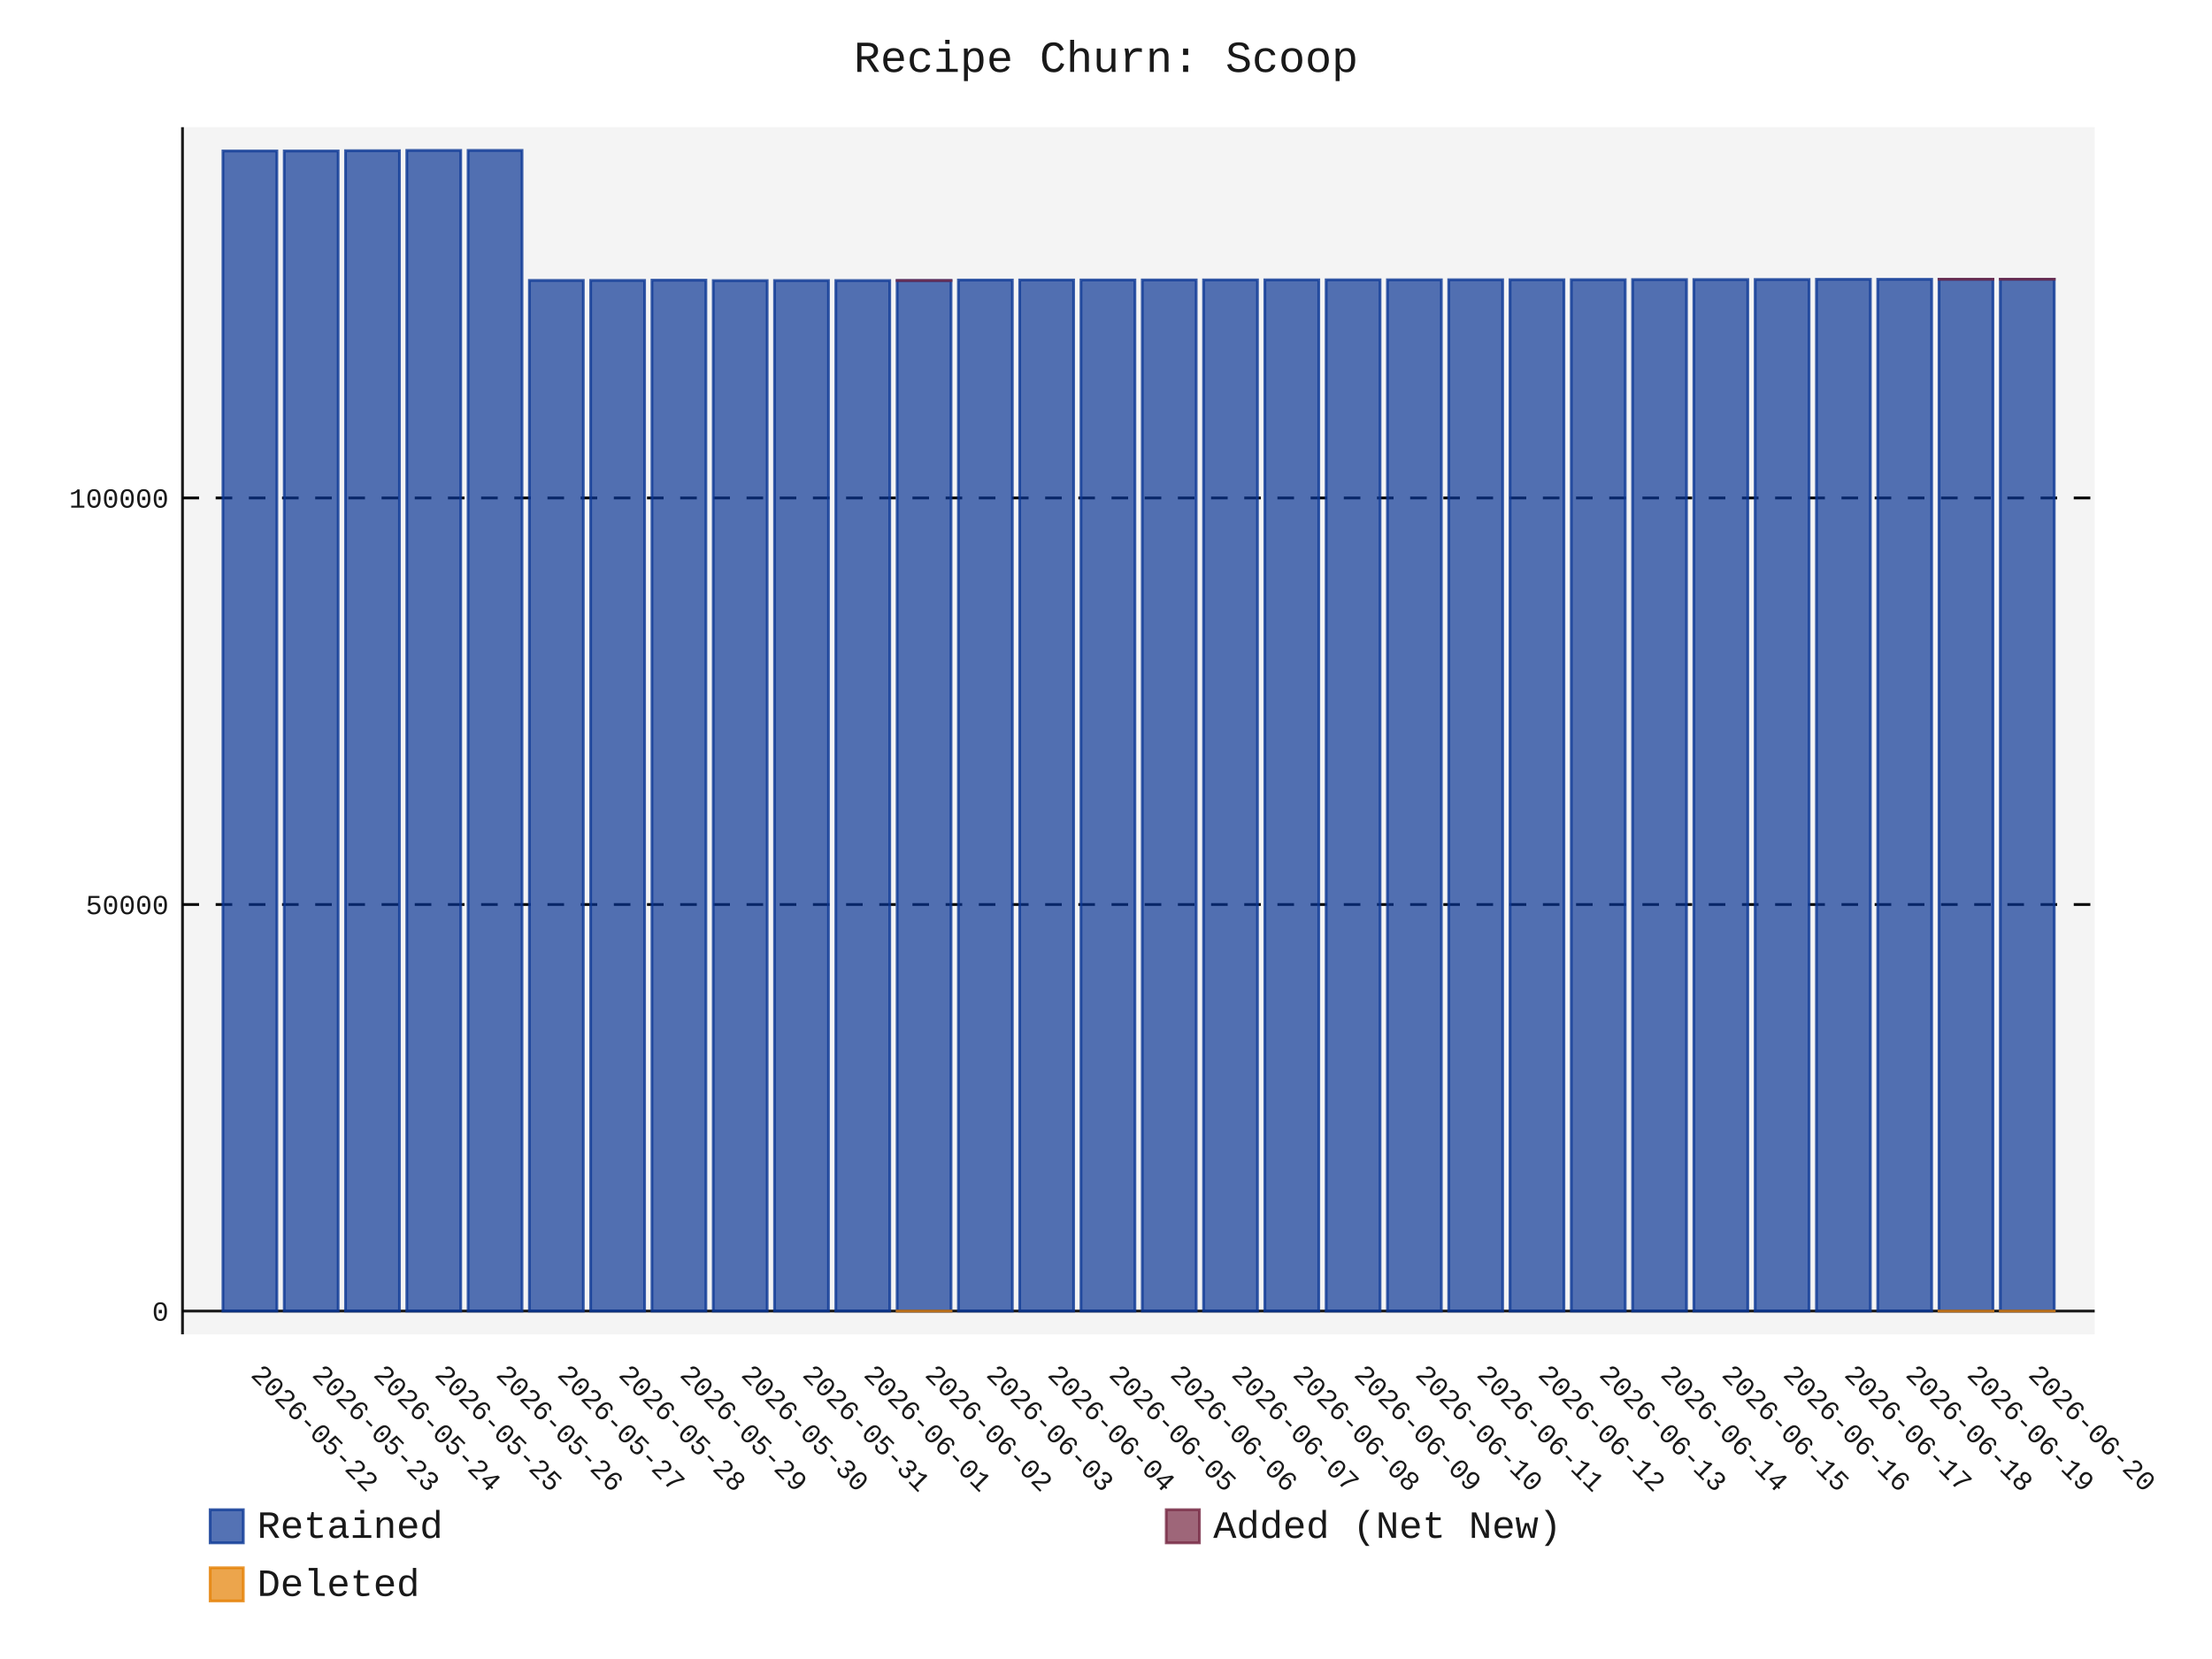
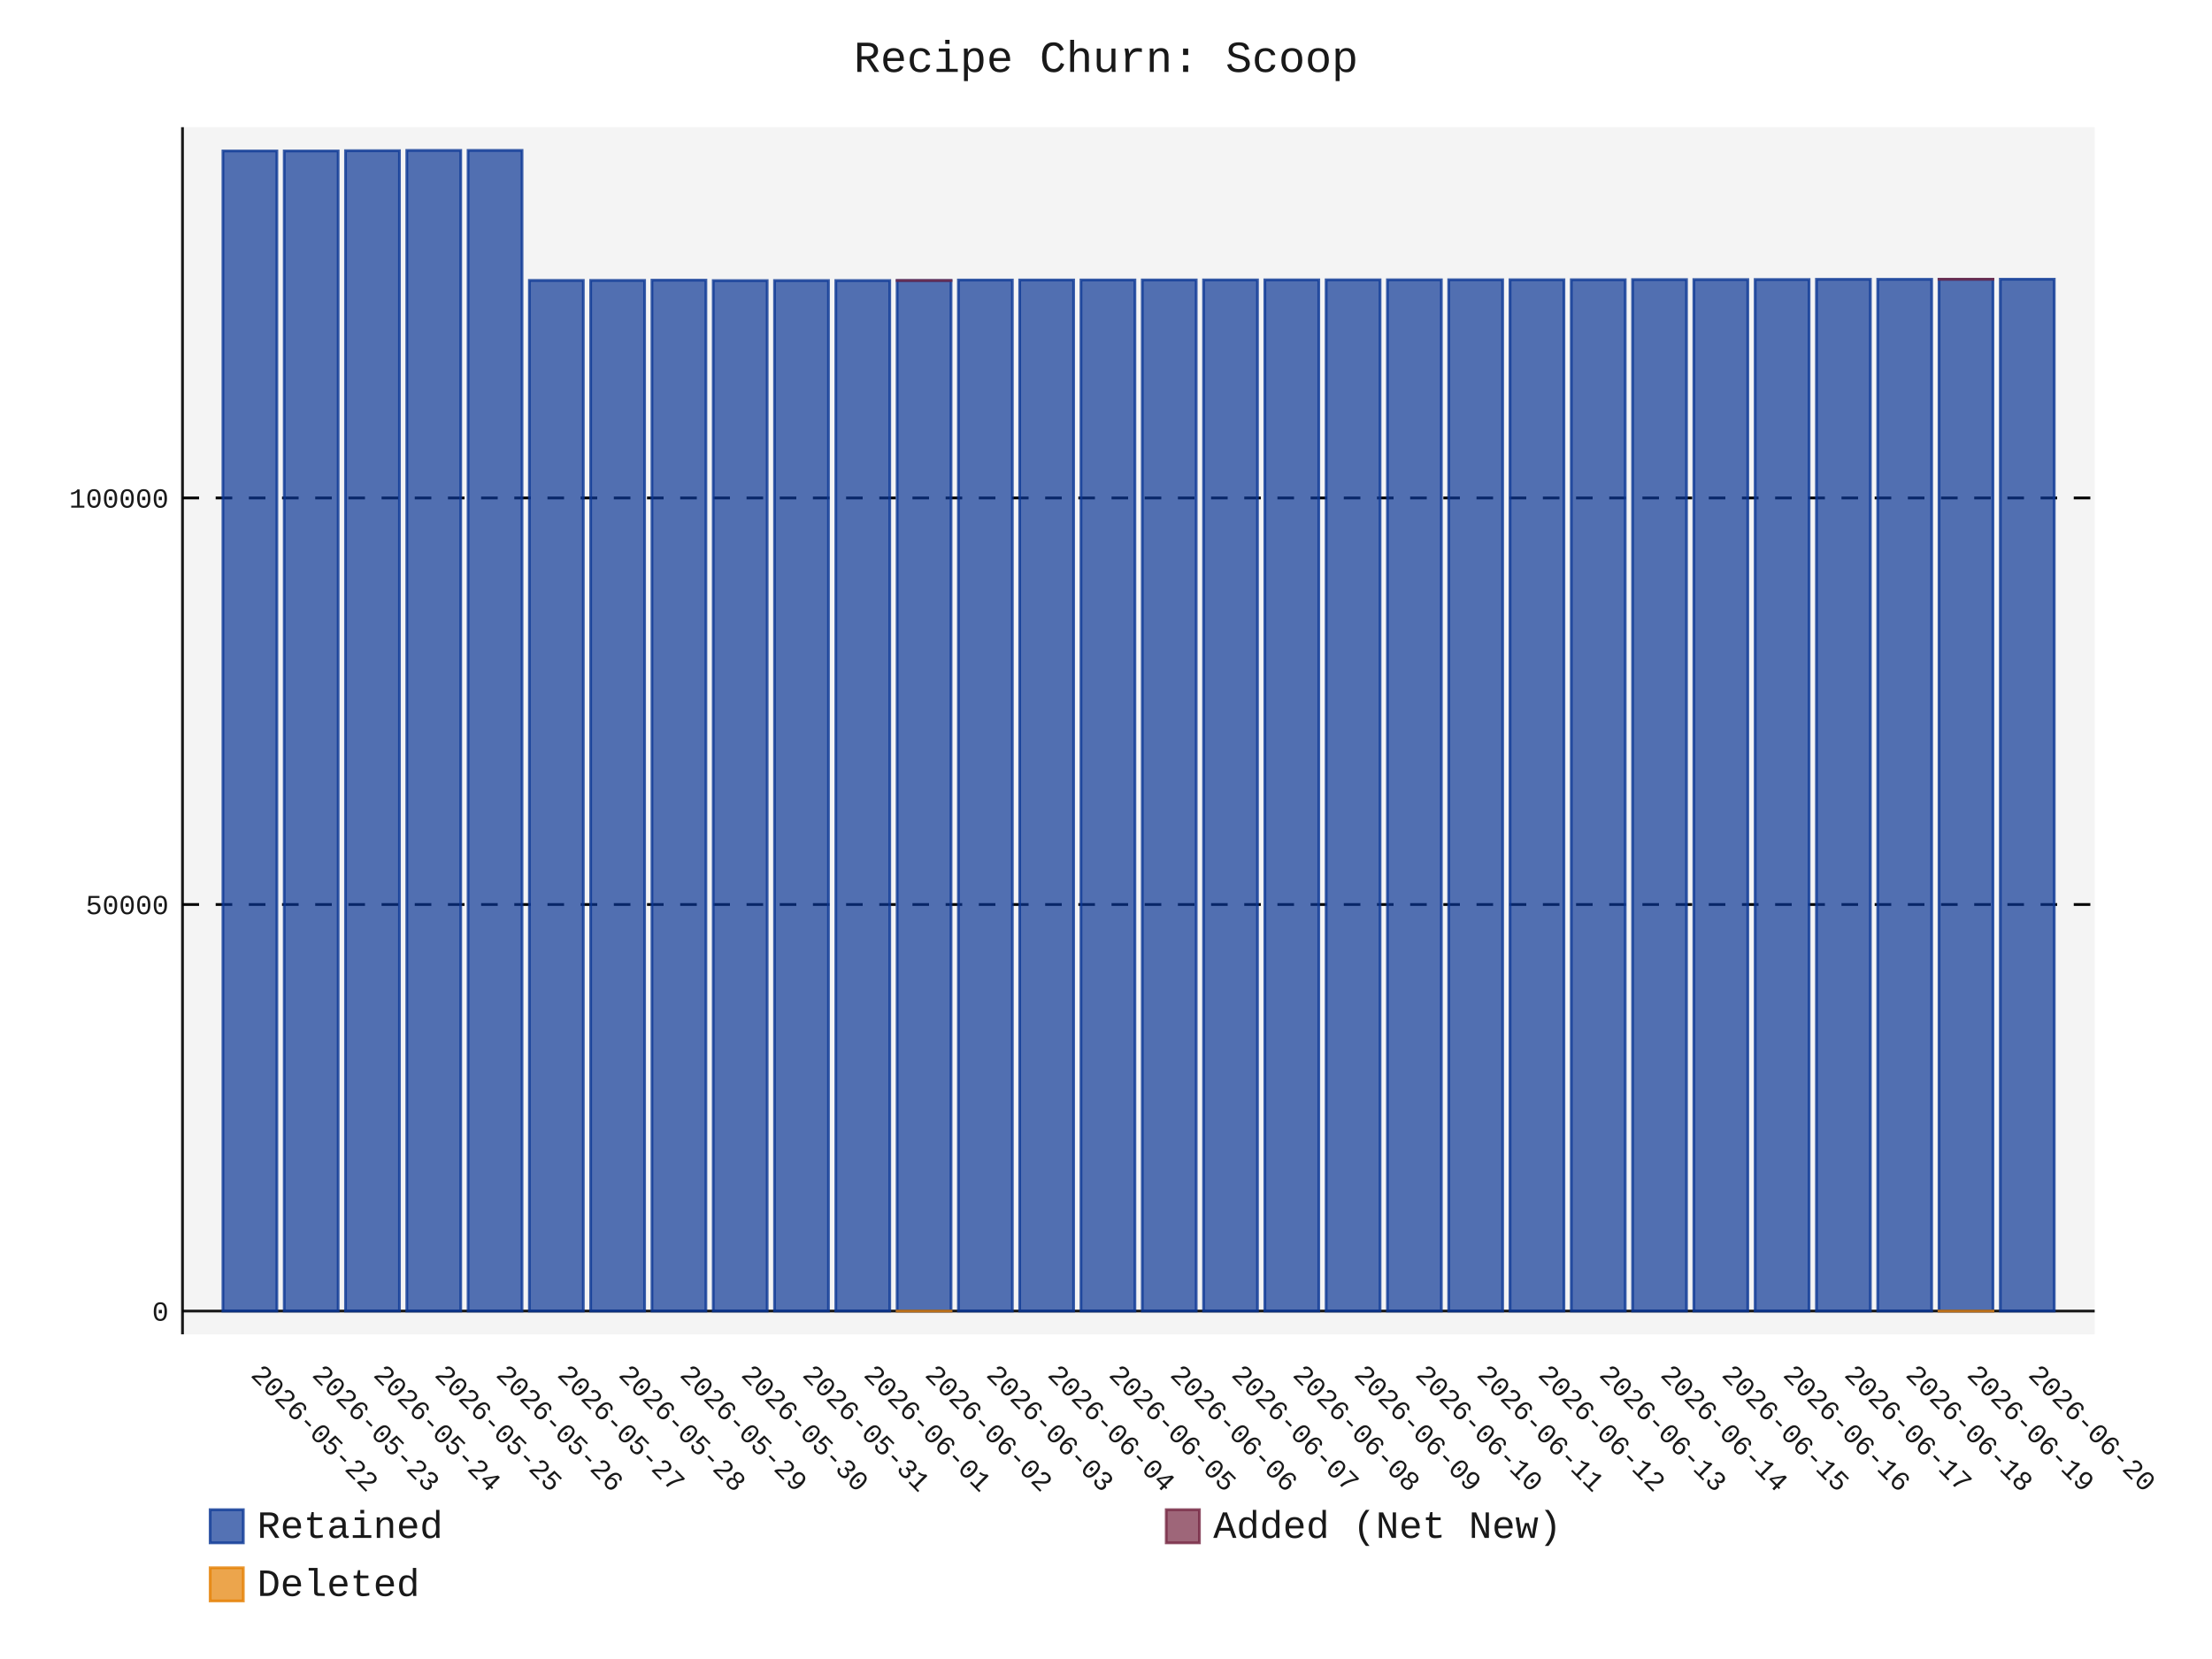
- <svg xmlns="http://www.w3.org/2000/svg" id="chart-356ab3bf-41b2-4660-b68c-637fdee6860c" class="pygal-chart" viewBox="0 0 800 600">
+ <svg xmlns="http://www.w3.org/2000/svg" id="chart-72a1468a-2571-480e-9ded-a4950019a3ef" class="pygal-chart" viewBox="0 0 800 600">
  <defs>
-     <style type="text/css">#chart-356ab3bf-41b2-4660-b68c-637fdee6860c{-webkit-user-select:none;-webkit-font-smoothing:antialiased;font-family:Consolas,"Liberation Mono",Menlo,Courier,monospace}#chart-356ab3bf-41b2-4660-b68c-637fdee6860c .title{font-family:Consolas,"Liberation Mono",Menlo,Courier,monospace;font-size:16px}#chart-356ab3bf-41b2-4660-b68c-637fdee6860c .legends .legend text{font-family:Consolas,"Liberation Mono",Menlo,Courier,monospace;font-size:14px}#chart-356ab3bf-41b2-4660-b68c-637fdee6860c .axis text{font-family:Consolas,"Liberation Mono",Menlo,Courier,monospace;font-size:10px}#chart-356ab3bf-41b2-4660-b68c-637fdee6860c .axis text.major{font-family:Consolas,"Liberation Mono",Menlo,Courier,monospace;font-size:10px}#chart-356ab3bf-41b2-4660-b68c-637fdee6860c .text-overlay text.value{font-family:Consolas,"Liberation Mono",Menlo,Courier,monospace;font-size:16px}#chart-356ab3bf-41b2-4660-b68c-637fdee6860c .text-overlay text.label{font-family:Consolas,"Liberation Mono",Menlo,Courier,monospace;font-size:10px}#chart-356ab3bf-41b2-4660-b68c-637fdee6860c .tooltip{font-family:Consolas,"Liberation Mono",Menlo,Courier,monospace;font-size:14px}#chart-356ab3bf-41b2-4660-b68c-637fdee6860c text.no_data{font-family:Consolas,"Liberation Mono",Menlo,Courier,monospace;font-size:64px}
- #chart-356ab3bf-41b2-4660-b68c-637fdee6860c{background-color:transparent}#chart-356ab3bf-41b2-4660-b68c-637fdee6860c path,#chart-356ab3bf-41b2-4660-b68c-637fdee6860c line,#chart-356ab3bf-41b2-4660-b68c-637fdee6860c rect,#chart-356ab3bf-41b2-4660-b68c-637fdee6860c circle{-webkit-transition:150ms;-moz-transition:150ms;transition:150ms}#chart-356ab3bf-41b2-4660-b68c-637fdee6860c .graph &gt; .background{fill:transparent}#chart-356ab3bf-41b2-4660-b68c-637fdee6860c .plot &gt; .background{fill:rgba(240,240,240,0.7)}#chart-356ab3bf-41b2-4660-b68c-637fdee6860c .graph{fill:rgba(0,0,0,0.9)}#chart-356ab3bf-41b2-4660-b68c-637fdee6860c text.no_data{fill:rgba(0,0,0,0.9)}#chart-356ab3bf-41b2-4660-b68c-637fdee6860c .title{fill:rgba(0,0,0,0.9)}#chart-356ab3bf-41b2-4660-b68c-637fdee6860c .legends .legend text{fill:rgba(0,0,0,0.9)}#chart-356ab3bf-41b2-4660-b68c-637fdee6860c .legends .legend:hover text{fill:rgba(0,0,0,0.9)}#chart-356ab3bf-41b2-4660-b68c-637fdee6860c .axis .line{stroke:rgba(0,0,0,0.9)}#chart-356ab3bf-41b2-4660-b68c-637fdee6860c .axis .guide.line{stroke:rgba(0,0,0,0.5)}#chart-356ab3bf-41b2-4660-b68c-637fdee6860c .axis .major.line{stroke:rgba(0,0,0,0.9)}#chart-356ab3bf-41b2-4660-b68c-637fdee6860c .axis text.major{fill:rgba(0,0,0,0.9)}#chart-356ab3bf-41b2-4660-b68c-637fdee6860c .axis.y .guides:hover .guide.line,#chart-356ab3bf-41b2-4660-b68c-637fdee6860c .line-graph .axis.x .guides:hover .guide.line,#chart-356ab3bf-41b2-4660-b68c-637fdee6860c .stackedline-graph .axis.x .guides:hover .guide.line,#chart-356ab3bf-41b2-4660-b68c-637fdee6860c .xy-graph .axis.x .guides:hover .guide.line{stroke:rgba(0,0,0,0.9)}#chart-356ab3bf-41b2-4660-b68c-637fdee6860c .axis .guides:hover text{fill:rgba(0,0,0,0.9)}#chart-356ab3bf-41b2-4660-b68c-637fdee6860c .reactive{fill-opacity:.7;stroke-opacity:.8;stroke-width:1}#chart-356ab3bf-41b2-4660-b68c-637fdee6860c .ci{stroke:rgba(0,0,0,0.9)}#chart-356ab3bf-41b2-4660-b68c-637fdee6860c .reactive.active,#chart-356ab3bf-41b2-4660-b68c-637fdee6860c .active .reactive{fill-opacity:.8;stroke-opacity:.9;stroke-width:4}#chart-356ab3bf-41b2-4660-b68c-637fdee6860c .ci .reactive.active{stroke-width:1.5}#chart-356ab3bf-41b2-4660-b68c-637fdee6860c .series text{fill:rgba(0,0,0,0.9)}#chart-356ab3bf-41b2-4660-b68c-637fdee6860c .tooltip rect{fill:rgba(240,240,240,0.7);stroke:rgba(0,0,0,0.9);-webkit-transition:opacity 150ms;-moz-transition:opacity 150ms;transition:opacity 150ms}#chart-356ab3bf-41b2-4660-b68c-637fdee6860c .tooltip .label{fill:rgba(0,0,0,0.9)}#chart-356ab3bf-41b2-4660-b68c-637fdee6860c .tooltip .label{fill:rgba(0,0,0,0.9)}#chart-356ab3bf-41b2-4660-b68c-637fdee6860c .tooltip .legend{font-size:.8em;fill:rgba(0,0,0,0.5)}#chart-356ab3bf-41b2-4660-b68c-637fdee6860c .tooltip .x_label{font-size:.6em;fill:rgba(0,0,0,0.9)}#chart-356ab3bf-41b2-4660-b68c-637fdee6860c .tooltip .xlink{font-size:.5em;text-decoration:underline}#chart-356ab3bf-41b2-4660-b68c-637fdee6860c .tooltip .value{font-size:1.5em}#chart-356ab3bf-41b2-4660-b68c-637fdee6860c .bound{font-size:.5em}#chart-356ab3bf-41b2-4660-b68c-637fdee6860c .max-value{font-size:.75em;fill:rgba(0,0,0,0.5)}#chart-356ab3bf-41b2-4660-b68c-637fdee6860c .map-element{fill:rgba(240,240,240,0.7);stroke:rgba(0,0,0,0.5) !important}#chart-356ab3bf-41b2-4660-b68c-637fdee6860c .map-element .reactive{fill-opacity:inherit;stroke-opacity:inherit}#chart-356ab3bf-41b2-4660-b68c-637fdee6860c .color-0,#chart-356ab3bf-41b2-4660-b68c-637fdee6860c .color-0 a:visited{stroke:rgb(12,55,149);fill:rgb(12,55,149)}#chart-356ab3bf-41b2-4660-b68c-637fdee6860c .color-1,#chart-356ab3bf-41b2-4660-b68c-637fdee6860c .color-1 a:visited{stroke:rgb(117,38,65);fill:rgb(117,38,65)}#chart-356ab3bf-41b2-4660-b68c-637fdee6860c .color-2,#chart-356ab3bf-41b2-4660-b68c-637fdee6860c .color-2 a:visited{stroke:rgb(228,127,0);fill:rgb(228,127,0)}#chart-356ab3bf-41b2-4660-b68c-637fdee6860c .text-overlay .color-0 text{fill:black}#chart-356ab3bf-41b2-4660-b68c-637fdee6860c .text-overlay .color-1 text{fill:black}#chart-356ab3bf-41b2-4660-b68c-637fdee6860c .text-overlay .color-2 text{fill:black}
- #chart-356ab3bf-41b2-4660-b68c-637fdee6860c text.no_data{text-anchor:middle}#chart-356ab3bf-41b2-4660-b68c-637fdee6860c .guide.line{fill:none}#chart-356ab3bf-41b2-4660-b68c-637fdee6860c .centered{text-anchor:middle}#chart-356ab3bf-41b2-4660-b68c-637fdee6860c .title{text-anchor:middle}#chart-356ab3bf-41b2-4660-b68c-637fdee6860c .legends .legend text{fill-opacity:1}#chart-356ab3bf-41b2-4660-b68c-637fdee6860c .axis.x text{text-anchor:middle}#chart-356ab3bf-41b2-4660-b68c-637fdee6860c .axis.x:not(.web) text[transform]{text-anchor:start}#chart-356ab3bf-41b2-4660-b68c-637fdee6860c .axis.x:not(.web) text[transform].backwards{text-anchor:end}#chart-356ab3bf-41b2-4660-b68c-637fdee6860c .axis.y text{text-anchor:end}#chart-356ab3bf-41b2-4660-b68c-637fdee6860c .axis.y text[transform].backwards{text-anchor:start}#chart-356ab3bf-41b2-4660-b68c-637fdee6860c .axis.y2 text{text-anchor:start}#chart-356ab3bf-41b2-4660-b68c-637fdee6860c .axis.y2 text[transform].backwards{text-anchor:end}#chart-356ab3bf-41b2-4660-b68c-637fdee6860c .axis .guide.line{stroke-dasharray:4,4;stroke:black}#chart-356ab3bf-41b2-4660-b68c-637fdee6860c .axis .major.guide.line{stroke-dasharray:6,6;stroke:black}#chart-356ab3bf-41b2-4660-b68c-637fdee6860c .horizontal .axis.y .guide.line,#chart-356ab3bf-41b2-4660-b68c-637fdee6860c .horizontal .axis.y2 .guide.line,#chart-356ab3bf-41b2-4660-b68c-637fdee6860c .vertical .axis.x .guide.line{opacity:0}#chart-356ab3bf-41b2-4660-b68c-637fdee6860c .horizontal .axis.always_show .guide.line,#chart-356ab3bf-41b2-4660-b68c-637fdee6860c .vertical .axis.always_show .guide.line{opacity:1 !important}#chart-356ab3bf-41b2-4660-b68c-637fdee6860c .axis.y .guides:hover .guide.line,#chart-356ab3bf-41b2-4660-b68c-637fdee6860c .axis.y2 .guides:hover .guide.line,#chart-356ab3bf-41b2-4660-b68c-637fdee6860c .axis.x .guides:hover .guide.line{opacity:1}#chart-356ab3bf-41b2-4660-b68c-637fdee6860c .axis .guides:hover text{opacity:1}#chart-356ab3bf-41b2-4660-b68c-637fdee6860c .nofill{fill:none}#chart-356ab3bf-41b2-4660-b68c-637fdee6860c .subtle-fill{fill-opacity:.2}#chart-356ab3bf-41b2-4660-b68c-637fdee6860c .dot{stroke-width:1px;fill-opacity:1;stroke-opacity:1}#chart-356ab3bf-41b2-4660-b68c-637fdee6860c .dot.active{stroke-width:5px}#chart-356ab3bf-41b2-4660-b68c-637fdee6860c .dot.negative{fill:transparent}#chart-356ab3bf-41b2-4660-b68c-637fdee6860c text,#chart-356ab3bf-41b2-4660-b68c-637fdee6860c tspan{stroke:none !important}#chart-356ab3bf-41b2-4660-b68c-637fdee6860c .series text.active{opacity:1}#chart-356ab3bf-41b2-4660-b68c-637fdee6860c .tooltip rect{fill-opacity:.95;stroke-width:.5}#chart-356ab3bf-41b2-4660-b68c-637fdee6860c .tooltip text{fill-opacity:1}#chart-356ab3bf-41b2-4660-b68c-637fdee6860c .showable{visibility:hidden}#chart-356ab3bf-41b2-4660-b68c-637fdee6860c .showable.shown{visibility:visible}#chart-356ab3bf-41b2-4660-b68c-637fdee6860c .gauge-background{fill:rgba(229,229,229,1);stroke:none}#chart-356ab3bf-41b2-4660-b68c-637fdee6860c .bg-lines{stroke:transparent;stroke-width:2px}</style>
+     <style type="text/css">#chart-72a1468a-2571-480e-9ded-a4950019a3ef{-webkit-user-select:none;-webkit-font-smoothing:antialiased;font-family:Consolas,"Liberation Mono",Menlo,Courier,monospace}#chart-72a1468a-2571-480e-9ded-a4950019a3ef .title{font-family:Consolas,"Liberation Mono",Menlo,Courier,monospace;font-size:16px}#chart-72a1468a-2571-480e-9ded-a4950019a3ef .legends .legend text{font-family:Consolas,"Liberation Mono",Menlo,Courier,monospace;font-size:14px}#chart-72a1468a-2571-480e-9ded-a4950019a3ef .axis text{font-family:Consolas,"Liberation Mono",Menlo,Courier,monospace;font-size:10px}#chart-72a1468a-2571-480e-9ded-a4950019a3ef .axis text.major{font-family:Consolas,"Liberation Mono",Menlo,Courier,monospace;font-size:10px}#chart-72a1468a-2571-480e-9ded-a4950019a3ef .text-overlay text.value{font-family:Consolas,"Liberation Mono",Menlo,Courier,monospace;font-size:16px}#chart-72a1468a-2571-480e-9ded-a4950019a3ef .text-overlay text.label{font-family:Consolas,"Liberation Mono",Menlo,Courier,monospace;font-size:10px}#chart-72a1468a-2571-480e-9ded-a4950019a3ef .tooltip{font-family:Consolas,"Liberation Mono",Menlo,Courier,monospace;font-size:14px}#chart-72a1468a-2571-480e-9ded-a4950019a3ef text.no_data{font-family:Consolas,"Liberation Mono",Menlo,Courier,monospace;font-size:64px}
+ #chart-72a1468a-2571-480e-9ded-a4950019a3ef{background-color:transparent}#chart-72a1468a-2571-480e-9ded-a4950019a3ef path,#chart-72a1468a-2571-480e-9ded-a4950019a3ef line,#chart-72a1468a-2571-480e-9ded-a4950019a3ef rect,#chart-72a1468a-2571-480e-9ded-a4950019a3ef circle{-webkit-transition:150ms;-moz-transition:150ms;transition:150ms}#chart-72a1468a-2571-480e-9ded-a4950019a3ef .graph &gt; .background{fill:transparent}#chart-72a1468a-2571-480e-9ded-a4950019a3ef .plot &gt; .background{fill:rgba(240,240,240,0.7)}#chart-72a1468a-2571-480e-9ded-a4950019a3ef .graph{fill:rgba(0,0,0,0.9)}#chart-72a1468a-2571-480e-9ded-a4950019a3ef text.no_data{fill:rgba(0,0,0,0.9)}#chart-72a1468a-2571-480e-9ded-a4950019a3ef .title{fill:rgba(0,0,0,0.9)}#chart-72a1468a-2571-480e-9ded-a4950019a3ef .legends .legend text{fill:rgba(0,0,0,0.9)}#chart-72a1468a-2571-480e-9ded-a4950019a3ef .legends .legend:hover text{fill:rgba(0,0,0,0.9)}#chart-72a1468a-2571-480e-9ded-a4950019a3ef .axis .line{stroke:rgba(0,0,0,0.9)}#chart-72a1468a-2571-480e-9ded-a4950019a3ef .axis .guide.line{stroke:rgba(0,0,0,0.5)}#chart-72a1468a-2571-480e-9ded-a4950019a3ef .axis .major.line{stroke:rgba(0,0,0,0.9)}#chart-72a1468a-2571-480e-9ded-a4950019a3ef .axis text.major{fill:rgba(0,0,0,0.9)}#chart-72a1468a-2571-480e-9ded-a4950019a3ef .axis.y .guides:hover .guide.line,#chart-72a1468a-2571-480e-9ded-a4950019a3ef .line-graph .axis.x .guides:hover .guide.line,#chart-72a1468a-2571-480e-9ded-a4950019a3ef .stackedline-graph .axis.x .guides:hover .guide.line,#chart-72a1468a-2571-480e-9ded-a4950019a3ef .xy-graph .axis.x .guides:hover .guide.line{stroke:rgba(0,0,0,0.9)}#chart-72a1468a-2571-480e-9ded-a4950019a3ef .axis .guides:hover text{fill:rgba(0,0,0,0.9)}#chart-72a1468a-2571-480e-9ded-a4950019a3ef .reactive{fill-opacity:.7;stroke-opacity:.8;stroke-width:1}#chart-72a1468a-2571-480e-9ded-a4950019a3ef .ci{stroke:rgba(0,0,0,0.9)}#chart-72a1468a-2571-480e-9ded-a4950019a3ef .reactive.active,#chart-72a1468a-2571-480e-9ded-a4950019a3ef .active .reactive{fill-opacity:.8;stroke-opacity:.9;stroke-width:4}#chart-72a1468a-2571-480e-9ded-a4950019a3ef .ci .reactive.active{stroke-width:1.5}#chart-72a1468a-2571-480e-9ded-a4950019a3ef .series text{fill:rgba(0,0,0,0.9)}#chart-72a1468a-2571-480e-9ded-a4950019a3ef .tooltip rect{fill:rgba(240,240,240,0.7);stroke:rgba(0,0,0,0.9);-webkit-transition:opacity 150ms;-moz-transition:opacity 150ms;transition:opacity 150ms}#chart-72a1468a-2571-480e-9ded-a4950019a3ef .tooltip .label{fill:rgba(0,0,0,0.9)}#chart-72a1468a-2571-480e-9ded-a4950019a3ef .tooltip .label{fill:rgba(0,0,0,0.9)}#chart-72a1468a-2571-480e-9ded-a4950019a3ef .tooltip .legend{font-size:.8em;fill:rgba(0,0,0,0.5)}#chart-72a1468a-2571-480e-9ded-a4950019a3ef .tooltip .x_label{font-size:.6em;fill:rgba(0,0,0,0.9)}#chart-72a1468a-2571-480e-9ded-a4950019a3ef .tooltip .xlink{font-size:.5em;text-decoration:underline}#chart-72a1468a-2571-480e-9ded-a4950019a3ef .tooltip .value{font-size:1.5em}#chart-72a1468a-2571-480e-9ded-a4950019a3ef .bound{font-size:.5em}#chart-72a1468a-2571-480e-9ded-a4950019a3ef .max-value{font-size:.75em;fill:rgba(0,0,0,0.5)}#chart-72a1468a-2571-480e-9ded-a4950019a3ef .map-element{fill:rgba(240,240,240,0.7);stroke:rgba(0,0,0,0.5) !important}#chart-72a1468a-2571-480e-9ded-a4950019a3ef .map-element .reactive{fill-opacity:inherit;stroke-opacity:inherit}#chart-72a1468a-2571-480e-9ded-a4950019a3ef .color-0,#chart-72a1468a-2571-480e-9ded-a4950019a3ef .color-0 a:visited{stroke:rgb(12,55,149);fill:rgb(12,55,149)}#chart-72a1468a-2571-480e-9ded-a4950019a3ef .color-1,#chart-72a1468a-2571-480e-9ded-a4950019a3ef .color-1 a:visited{stroke:rgb(117,38,65);fill:rgb(117,38,65)}#chart-72a1468a-2571-480e-9ded-a4950019a3ef .color-2,#chart-72a1468a-2571-480e-9ded-a4950019a3ef .color-2 a:visited{stroke:rgb(228,127,0);fill:rgb(228,127,0)}#chart-72a1468a-2571-480e-9ded-a4950019a3ef .text-overlay .color-0 text{fill:black}#chart-72a1468a-2571-480e-9ded-a4950019a3ef .text-overlay .color-1 text{fill:black}#chart-72a1468a-2571-480e-9ded-a4950019a3ef .text-overlay .color-2 text{fill:black}
+ #chart-72a1468a-2571-480e-9ded-a4950019a3ef text.no_data{text-anchor:middle}#chart-72a1468a-2571-480e-9ded-a4950019a3ef .guide.line{fill:none}#chart-72a1468a-2571-480e-9ded-a4950019a3ef .centered{text-anchor:middle}#chart-72a1468a-2571-480e-9ded-a4950019a3ef .title{text-anchor:middle}#chart-72a1468a-2571-480e-9ded-a4950019a3ef .legends .legend text{fill-opacity:1}#chart-72a1468a-2571-480e-9ded-a4950019a3ef .axis.x text{text-anchor:middle}#chart-72a1468a-2571-480e-9ded-a4950019a3ef .axis.x:not(.web) text[transform]{text-anchor:start}#chart-72a1468a-2571-480e-9ded-a4950019a3ef .axis.x:not(.web) text[transform].backwards{text-anchor:end}#chart-72a1468a-2571-480e-9ded-a4950019a3ef .axis.y text{text-anchor:end}#chart-72a1468a-2571-480e-9ded-a4950019a3ef .axis.y text[transform].backwards{text-anchor:start}#chart-72a1468a-2571-480e-9ded-a4950019a3ef .axis.y2 text{text-anchor:start}#chart-72a1468a-2571-480e-9ded-a4950019a3ef .axis.y2 text[transform].backwards{text-anchor:end}#chart-72a1468a-2571-480e-9ded-a4950019a3ef .axis .guide.line{stroke-dasharray:4,4;stroke:black}#chart-72a1468a-2571-480e-9ded-a4950019a3ef .axis .major.guide.line{stroke-dasharray:6,6;stroke:black}#chart-72a1468a-2571-480e-9ded-a4950019a3ef .horizontal .axis.y .guide.line,#chart-72a1468a-2571-480e-9ded-a4950019a3ef .horizontal .axis.y2 .guide.line,#chart-72a1468a-2571-480e-9ded-a4950019a3ef .vertical .axis.x .guide.line{opacity:0}#chart-72a1468a-2571-480e-9ded-a4950019a3ef .horizontal .axis.always_show .guide.line,#chart-72a1468a-2571-480e-9ded-a4950019a3ef .vertical .axis.always_show .guide.line{opacity:1 !important}#chart-72a1468a-2571-480e-9ded-a4950019a3ef .axis.y .guides:hover .guide.line,#chart-72a1468a-2571-480e-9ded-a4950019a3ef .axis.y2 .guides:hover .guide.line,#chart-72a1468a-2571-480e-9ded-a4950019a3ef .axis.x .guides:hover .guide.line{opacity:1}#chart-72a1468a-2571-480e-9ded-a4950019a3ef .axis .guides:hover text{opacity:1}#chart-72a1468a-2571-480e-9ded-a4950019a3ef .nofill{fill:none}#chart-72a1468a-2571-480e-9ded-a4950019a3ef .subtle-fill{fill-opacity:.2}#chart-72a1468a-2571-480e-9ded-a4950019a3ef .dot{stroke-width:1px;fill-opacity:1;stroke-opacity:1}#chart-72a1468a-2571-480e-9ded-a4950019a3ef .dot.active{stroke-width:5px}#chart-72a1468a-2571-480e-9ded-a4950019a3ef .dot.negative{fill:transparent}#chart-72a1468a-2571-480e-9ded-a4950019a3ef text,#chart-72a1468a-2571-480e-9ded-a4950019a3ef tspan{stroke:none !important}#chart-72a1468a-2571-480e-9ded-a4950019a3ef .series text.active{opacity:1}#chart-72a1468a-2571-480e-9ded-a4950019a3ef .tooltip rect{fill-opacity:.95;stroke-width:.5}#chart-72a1468a-2571-480e-9ded-a4950019a3ef .tooltip text{fill-opacity:1}#chart-72a1468a-2571-480e-9ded-a4950019a3ef .showable{visibility:hidden}#chart-72a1468a-2571-480e-9ded-a4950019a3ef .showable.shown{visibility:visible}#chart-72a1468a-2571-480e-9ded-a4950019a3ef .gauge-background{fill:rgba(229,229,229,1);stroke:none}#chart-72a1468a-2571-480e-9ded-a4950019a3ef .bg-lines{stroke:transparent;stroke-width:2px}</style>
  </defs>
  <g class="graph stackedbar-graph vertical">
    <rect x="0" y="0" width="800" height="600" class="background" />
    <g transform="translate(66, 46)" class="plot">
      <rect x="0" y="0" width="691.574" height="436.574" class="background" />
      <g class="axis y always_show">
        <g class="guides">
          <path d="M0 428.163 h691.574" class="axis major line" />
          <text x="-5" y="431.663" class="major">0</text>
        </g>
        <g class="guides">
          <path d="M0 281.127 h691.574" class="major guide line" />
          <text x="-5" y="284.627" class="major">50000</text>
        </g>
        <g class="guides">
          <path d="M0 134.091 h691.574" class="major guide line" />
          <text x="-5" y="137.591" class="major">100000</text>
        </g>
      </g>
      <g class="axis x">
        <path d="M0 0 v436.574" class="line" />
        <g class="guides">
          <path d="M24.382 0 v436.574" class="guide line" />
          <text x="24.382" y="451.574" class="" transform="rotate(45 24.3824 451.5736)">2026-05-22</text>
        </g>
        <g class="guides">
          <path d="M46.548 0 v436.574" class="guide line" />
          <text x="46.548" y="451.574" class="" transform="rotate(45 46.54822 451.5736)">2026-05-23</text>
        </g>
        <g class="guides">
          <path d="M68.714 0 v436.574" class="guide line" />
          <text x="68.714" y="451.574" class="" transform="rotate(45 68.71404 451.5736)">2026-05-24</text>
        </g>
        <g class="guides">
          <path d="M90.88 0 v436.574" class="guide line" />
          <text x="90.88" y="451.574" class="" transform="rotate(45 90.87986 451.5736)">2026-05-25</text>
        </g>
        <g class="guides">
          <path d="M113.046 0 v436.574" class="guide line" />
          <text x="113.046" y="451.574" class="" transform="rotate(45 113.0457 451.5736)">2026-05-26</text>
        </g>
        <g class="guides">
          <path d="M135.212 0 v436.574" class="guide line" />
          <text x="135.212" y="451.574" class="" transform="rotate(45 135.2115 451.5736)">2026-05-27</text>
        </g>
        <g class="guides">
          <path d="M157.377 0 v436.574" class="guide line" />
          <text x="157.377" y="451.574" class="" transform="rotate(45 157.3773 451.5736)">2026-05-28</text>
        </g>
        <g class="guides">
          <path d="M179.543 0 v436.574" class="guide line" />
          <text x="179.543" y="451.574" class="" transform="rotate(45 179.5431 451.5736)">2026-05-29</text>
        </g>
        <g class="guides">
          <path d="M201.709 0 v436.574" class="guide line" />
          <text x="201.709" y="451.574" class="" transform="rotate(45 201.709 451.5736)">2026-05-30</text>
        </g>
        <g class="guides">
          <path d="M223.875 0 v436.574" class="guide line" />
          <text x="223.875" y="451.574" class="" transform="rotate(45 223.8748 451.5736)">2026-05-31</text>
        </g>
        <g class="guides">
          <path d="M246.041 0 v436.574" class="guide line" />
          <text x="246.041" y="451.574" class="" transform="rotate(45 246.0406 451.5736)">2026-06-01</text>
        </g>
        <g class="guides">
          <path d="M268.206 0 v436.574" class="guide line" />
          <text x="268.206" y="451.574" class="" transform="rotate(45 268.2064 451.5736)">2026-06-02</text>
        </g>
        <g class="guides">
          <path d="M290.372 0 v436.574" class="guide line" />
          <text x="290.372" y="451.574" class="" transform="rotate(45 290.3722 451.5736)">2026-06-03</text>
        </g>
        <g class="guides">
          <path d="M312.538 0 v436.574" class="guide line" />
          <text x="312.538" y="451.574" class="" transform="rotate(45 312.5381 451.5736)">2026-06-04</text>
        </g>
        <g class="guides">
          <path d="M334.704 0 v436.574" class="guide line" />
          <text x="334.704" y="451.574" class="" transform="rotate(45 334.7039 451.5736)">2026-06-05</text>
        </g>
        <g class="guides">
          <path d="M356.87 0 v436.574" class="guide line" />
          <text x="356.87" y="451.574" class="" transform="rotate(45 356.8697 451.5736)">2026-06-06</text>
        </g>
        <g class="guides">
          <path d="M379.036 0 v436.574" class="guide line" />
          <text x="379.036" y="451.574" class="" transform="rotate(45 379.0355 451.5736)">2026-06-07</text>
        </g>
        <g class="guides">
          <path d="M401.201 0 v436.574" class="guide line" />
          <text x="401.201" y="451.574" class="" transform="rotate(45 401.2013 451.5736)">2026-06-08</text>
        </g>
        <g class="guides">
          <path d="M423.367 0 v436.574" class="guide line" />
          <text x="423.367" y="451.574" class="" transform="rotate(45 423.3672 451.5736)">2026-06-09</text>
        </g>
        <g class="guides">
          <path d="M445.533 0 v436.574" class="guide line" />
          <text x="445.533" y="451.574" class="" transform="rotate(45 445.533 451.5736)">2026-06-10</text>
        </g>
        <g class="guides">
          <path d="M467.699 0 v436.574" class="guide line" />
          <text x="467.699" y="451.574" class="" transform="rotate(45 467.6988 451.5736)">2026-06-11</text>
        </g>
        <g class="guides">
          <path d="M489.865 0 v436.574" class="guide line" />
          <text x="489.865" y="451.574" class="" transform="rotate(45 489.8646 451.5736)">2026-06-12</text>
        </g>
        <g class="guides">
          <path d="M512.03 0 v436.574" class="guide line" />
          <text x="512.03" y="451.574" class="" transform="rotate(45 512.0304 451.5736)">2026-06-13</text>
        </g>
        <g class="guides">
          <path d="M534.196 0 v436.574" class="guide line" />
          <text x="534.196" y="451.574" class="" transform="rotate(45 534.1963 451.5736)">2026-06-14</text>
        </g>
        <g class="guides">
          <path d="M556.362 0 v436.574" class="guide line" />
          <text x="556.362" y="451.574" class="" transform="rotate(45 556.3621 451.5736)">2026-06-15</text>
        </g>
        <g class="guides">
          <path d="M578.528 0 v436.574" class="guide line" />
          <text x="578.528" y="451.574" class="" transform="rotate(45 578.5279 451.5736)">2026-06-16</text>
        </g>
        <g class="guides">
          <path d="M600.694 0 v436.574" class="guide line" />
          <text x="600.694" y="451.574" class="" transform="rotate(45 600.6937 451.5736)">2026-06-17</text>
        </g>
        <g class="guides">
          <path d="M622.86 0 v436.574" class="guide line" />
          <text x="622.86" y="451.574" class="" transform="rotate(45 622.8596 451.5736)">2026-06-18</text>
        </g>
        <g class="guides">
          <path d="M645.025 0 v436.574" class="guide line" />
          <text x="645.025" y="451.574" class="" transform="rotate(45 645.0254 451.5736)">2026-06-19</text>
        </g>
        <g class="guides">
          <path d="M667.191 0 v436.574" class="guide line" />
          <text x="667.191" y="451.574" class="" transform="rotate(45 667.1912 451.5736)">2026-06-20</text>
        </g>
      </g>
      <g class="series serie-0 color-0">
        <g class="bars">
          <g class="bar">
            <rect x="14.629" y="8.599" rx="0" ry="0" width="19.506" height="419.565" class="rect reactive tooltip-trigger" />
          </g>
          <g class="bar">
            <rect x="36.795" y="8.599" rx="0" ry="0" width="19.506" height="419.565" class="rect reactive tooltip-trigger" />
          </g>
          <g class="bar">
            <rect x="58.961" y="8.504" rx="0" ry="0" width="19.506" height="419.659" class="rect reactive tooltip-trigger" />
          </g>
          <g class="bar">
            <rect x="81.127" y="8.399" rx="0" ry="0" width="19.506" height="419.765" class="rect reactive tooltip-trigger" />
          </g>
          <g class="bar">
            <rect x="103.293" y="8.396" rx="0" ry="0" width="19.506" height="419.768" class="rect reactive tooltip-trigger" />
          </g>
          <g class="bar">
            <rect x="125.459" y="55.412" rx="0" ry="0" width="19.506" height="372.751" class="rect reactive tooltip-trigger" />
          </g>
          <g class="bar">
            <rect x="147.624" y="55.409" rx="0" ry="0" width="19.506" height="372.754" class="rect reactive tooltip-trigger" />
          </g>
          <g class="bar">
            <rect x="169.79" y="55.321" rx="0" ry="0" width="19.506" height="372.842" class="rect reactive tooltip-trigger" />
          </g>
          <g class="bar">
            <rect x="191.956" y="55.482" rx="0" ry="0" width="19.506" height="372.681" class="rect reactive tooltip-trigger" />
          </g>
          <g class="bar">
            <rect x="214.122" y="55.456" rx="0" ry="0" width="19.506" height="372.707" class="rect reactive tooltip-trigger" />
          </g>
          <g class="bar">
            <rect x="236.288" y="55.456" rx="0" ry="0" width="19.506" height="372.707" class="rect reactive tooltip-trigger" />
          </g>
          <g class="bar">
            <rect x="258.453" y="55.453" rx="0" ry="0" width="19.506" height="372.71" class="rect reactive tooltip-trigger" />
          </g>
          <g class="bar">
            <rect x="280.619" y="55.277" rx="0" ry="0" width="19.506" height="372.887" class="rect reactive tooltip-trigger" />
          </g>
          <g class="bar">
            <rect x="302.785" y="55.262" rx="0" ry="0" width="19.506" height="372.901" class="rect reactive tooltip-trigger" />
          </g>
          <g class="bar">
            <rect x="324.951" y="55.256" rx="0" ry="0" width="19.506" height="372.907" class="rect reactive tooltip-trigger" />
          </g>
          <g class="bar">
            <rect x="347.117" y="55.247" rx="0" ry="0" width="19.506" height="372.916" class="rect reactive tooltip-trigger" />
          </g>
          <g class="bar">
            <rect x="369.283" y="55.235" rx="0" ry="0" width="19.506" height="372.928" class="rect reactive tooltip-trigger" />
          </g>
          <g class="bar">
            <rect x="391.448" y="55.218" rx="0" ry="0" width="19.506" height="372.945" class="rect reactive tooltip-trigger" />
          </g>
          <g class="bar">
            <rect x="413.614" y="55.206" rx="0" ry="0" width="19.506" height="372.957" class="rect reactive tooltip-trigger" />
          </g>
          <g class="bar">
            <rect x="435.78" y="55.197" rx="0" ry="0" width="19.506" height="372.966" class="rect reactive tooltip-trigger" />
          </g>
          <g class="bar">
            <rect x="457.946" y="55.18" rx="0" ry="0" width="19.506" height="372.984" class="rect reactive tooltip-trigger" />
          </g>
          <g class="bar">
            <rect x="480.112" y="55.177" rx="0" ry="0" width="19.506" height="372.987" class="rect reactive tooltip-trigger" />
          </g>
          <g class="bar">
            <rect x="502.277" y="55.168" rx="0" ry="0" width="19.506" height="372.995" class="rect reactive tooltip-trigger" />
          </g>
          <g class="bar">
            <rect x="524.443" y="55.112" rx="0" ry="0" width="19.506" height="373.051" class="rect reactive tooltip-trigger" />
          </g>
          <g class="bar">
            <rect x="546.609" y="55.106" rx="0" ry="0" width="19.506" height="373.057" class="rect reactive tooltip-trigger" />
          </g>
          <g class="bar">
            <rect x="568.775" y="55.086" rx="0" ry="0" width="19.506" height="373.078" class="rect reactive tooltip-trigger" />
          </g>
          <g class="bar">
            <rect x="590.941" y="55.018" rx="0" ry="0" width="19.506" height="373.145" class="rect reactive tooltip-trigger" />
          </g>
          <g class="bar">
            <rect x="613.107" y="55.009" rx="0" ry="0" width="19.506" height="373.154" class="rect reactive tooltip-trigger" />
          </g>
          <g class="bar">
            <rect x="635.272" y="55" rx="0" ry="0" width="19.506" height="373.163" class="rect reactive tooltip-trigger" />
          </g>
          <g class="bar">
-             <rect x="657.438" y="54.986" rx="0" ry="0" width="19.506" height="373.178" class="rect reactive tooltip-trigger" />
+             <rect x="657.438" y="54.98" rx="0" ry="0" width="19.506" height="373.184" class="rect reactive tooltip-trigger" />
          </g>
        </g>
      </g>
      <g class="series serie-1 color-1">
        <g class="bars">
          <g class="bar">
            <rect x="14.629" y="8.599" rx="0" ry="0" width="19.506" height="0.0" class="rect reactive tooltip-trigger" />
          </g>
          <g class="bar">
            <rect x="36.795" y="8.599" rx="0" ry="0" width="19.506" height="0.0" class="rect reactive tooltip-trigger" />
          </g>
          <g class="bar">
            <rect x="58.961" y="8.504" rx="0" ry="0" width="19.506" height="0.0" class="rect reactive tooltip-trigger" />
          </g>
          <g class="bar">
            <rect x="81.127" y="8.399" rx="0" ry="0" width="19.506" height="0.0" class="rect reactive tooltip-trigger" />
          </g>
          <g class="bar">
            <rect x="103.293" y="8.396" rx="0" ry="0" width="19.506" height="0.0" class="rect reactive tooltip-trigger" />
          </g>
          <g class="bar">
            <rect x="125.459" y="55.412" rx="0" ry="0" width="19.506" height="0.0" class="rect reactive tooltip-trigger" />
          </g>
          <g class="bar">
            <rect x="147.624" y="55.409" rx="0" ry="0" width="19.506" height="0.0" class="rect reactive tooltip-trigger" />
          </g>
          <g class="bar">
            <rect x="169.79" y="55.321" rx="0" ry="0" width="19.506" height="0.0" class="rect reactive tooltip-trigger" />
          </g>
          <g class="bar">
            <rect x="191.956" y="55.482" rx="0" ry="0" width="19.506" height="0.0" class="rect reactive tooltip-trigger" />
          </g>
          <g class="bar">
            <rect x="214.122" y="55.456" rx="0" ry="0" width="19.506" height="0.0" class="rect reactive tooltip-trigger" />
          </g>
          <g class="bar">
            <rect x="236.288" y="55.456" rx="0" ry="0" width="19.506" height="0.0" class="rect reactive tooltip-trigger" />
          </g>
          <g class="bar">
            <rect x="258.453" y="55.447" rx="0" ry="0" width="19.506" height="0.006" class="rect reactive tooltip-trigger" />
          </g>
          <g class="bar">
            <rect x="280.619" y="55.277" rx="0" ry="0" width="19.506" height="0.0" class="rect reactive tooltip-trigger" />
          </g>
          <g class="bar">
            <rect x="302.785" y="55.262" rx="0" ry="0" width="19.506" height="0.0" class="rect reactive tooltip-trigger" />
          </g>
          <g class="bar">
            <rect x="324.951" y="55.256" rx="0" ry="0" width="19.506" height="0.0" class="rect reactive tooltip-trigger" />
          </g>
          <g class="bar">
            <rect x="347.117" y="55.247" rx="0" ry="0" width="19.506" height="0.0" class="rect reactive tooltip-trigger" />
          </g>
          <g class="bar">
            <rect x="369.283" y="55.235" rx="0" ry="0" width="19.506" height="0.0" class="rect reactive tooltip-trigger" />
          </g>
          <g class="bar">
            <rect x="391.448" y="55.218" rx="0" ry="0" width="19.506" height="0.0" class="rect reactive tooltip-trigger" />
          </g>
          <g class="bar">
            <rect x="413.614" y="55.206" rx="0" ry="0" width="19.506" height="0.0" class="rect reactive tooltip-trigger" />
          </g>
          <g class="bar">
            <rect x="435.78" y="55.197" rx="0" ry="0" width="19.506" height="0.0" class="rect reactive tooltip-trigger" />
          </g>
          <g class="bar">
            <rect x="457.946" y="55.18" rx="0" ry="0" width="19.506" height="0.0" class="rect reactive tooltip-trigger" />
          </g>
          <g class="bar">
            <rect x="480.112" y="55.177" rx="0" ry="0" width="19.506" height="0.0" class="rect reactive tooltip-trigger" />
          </g>
          <g class="bar">
            <rect x="502.277" y="55.168" rx="0" ry="0" width="19.506" height="0.0" class="rect reactive tooltip-trigger" />
          </g>
          <g class="bar">
            <rect x="524.443" y="55.112" rx="0" ry="0" width="19.506" height="0.0" class="rect reactive tooltip-trigger" />
          </g>
          <g class="bar">
            <rect x="546.609" y="55.106" rx="0" ry="0" width="19.506" height="0.0" class="rect reactive tooltip-trigger" />
          </g>
          <g class="bar">
            <rect x="568.775" y="55.086" rx="0" ry="0" width="19.506" height="0.0" class="rect reactive tooltip-trigger" />
          </g>
          <g class="bar">
            <rect x="590.941" y="55.018" rx="0" ry="0" width="19.506" height="0.0" class="rect reactive tooltip-trigger" />
          </g>
          <g class="bar">
            <rect x="613.107" y="55.009" rx="0" ry="0" width="19.506" height="0.0" class="rect reactive tooltip-trigger" />
          </g>
          <g class="bar">
            <rect x="635.272" y="54.986" rx="0" ry="0" width="19.506" height="0.015" class="rect reactive tooltip-trigger" />
          </g>
          <g class="bar">
-             <rect x="657.438" y="54.98" rx="0" ry="0" width="19.506" height="0.006" class="rect reactive tooltip-trigger" />
+             <rect x="657.438" y="54.98" rx="0" ry="0" width="19.506" height="0.0" class="rect reactive tooltip-trigger" />
          </g>
        </g>
      </g>
      <g class="series serie-2 color-2">
        <g class="bars">
          <g class="bar">
            <rect x="14.629" y="8.599" rx="0" ry="0" width="19.506" height="0.0" class="rect reactive tooltip-trigger" />
          </g>
          <g class="bar">
            <rect x="36.795" y="8.599" rx="0" ry="0" width="19.506" height="0.0" class="rect reactive tooltip-trigger" />
          </g>
          <g class="bar">
            <rect x="58.961" y="8.504" rx="0" ry="0" width="19.506" height="0.0" class="rect reactive tooltip-trigger" />
          </g>
          <g class="bar">
            <rect x="81.127" y="8.399" rx="0" ry="0" width="19.506" height="0.0" class="rect reactive tooltip-trigger" />
          </g>
          <g class="bar">
            <rect x="103.293" y="8.396" rx="0" ry="0" width="19.506" height="0.0" class="rect reactive tooltip-trigger" />
          </g>
          <g class="bar">
            <rect x="125.459" y="55.412" rx="0" ry="0" width="19.506" height="0.0" class="rect reactive tooltip-trigger" />
          </g>
          <g class="bar">
            <rect x="147.624" y="55.409" rx="0" ry="0" width="19.506" height="0.0" class="rect reactive tooltip-trigger" />
          </g>
          <g class="bar">
            <rect x="169.79" y="55.321" rx="0" ry="0" width="19.506" height="0.0" class="rect reactive tooltip-trigger" />
          </g>
          <g class="bar">
            <rect x="191.956" y="55.482" rx="0" ry="0" width="19.506" height="0.0" class="rect reactive tooltip-trigger" />
          </g>
          <g class="bar">
            <rect x="214.122" y="55.456" rx="0" ry="0" width="19.506" height="0.0" class="rect reactive tooltip-trigger" />
          </g>
          <g class="bar">
            <rect x="236.288" y="55.456" rx="0" ry="0" width="19.506" height="0.0" class="rect reactive tooltip-trigger" />
          </g>
          <g class="bar">
            <rect x="258.453" y="428.163" rx="0" ry="0" width="19.506" height="0.006" class="rect reactive tooltip-trigger" />
          </g>
          <g class="bar">
            <rect x="280.619" y="55.277" rx="0" ry="0" width="19.506" height="0.0" class="rect reactive tooltip-trigger" />
          </g>
          <g class="bar">
            <rect x="302.785" y="55.262" rx="0" ry="0" width="19.506" height="0.0" class="rect reactive tooltip-trigger" />
          </g>
          <g class="bar">
            <rect x="324.951" y="55.256" rx="0" ry="0" width="19.506" height="0.0" class="rect reactive tooltip-trigger" />
          </g>
          <g class="bar">
            <rect x="347.117" y="55.247" rx="0" ry="0" width="19.506" height="0.0" class="rect reactive tooltip-trigger" />
          </g>
          <g class="bar">
            <rect x="369.283" y="55.235" rx="0" ry="0" width="19.506" height="0.0" class="rect reactive tooltip-trigger" />
          </g>
          <g class="bar">
            <rect x="391.448" y="55.218" rx="0" ry="0" width="19.506" height="0.0" class="rect reactive tooltip-trigger" />
          </g>
          <g class="bar">
            <rect x="413.614" y="55.206" rx="0" ry="0" width="19.506" height="0.0" class="rect reactive tooltip-trigger" />
          </g>
          <g class="bar">
            <rect x="435.78" y="55.197" rx="0" ry="0" width="19.506" height="0.0" class="rect reactive tooltip-trigger" />
          </g>
          <g class="bar">
            <rect x="457.946" y="55.18" rx="0" ry="0" width="19.506" height="0.0" class="rect reactive tooltip-trigger" />
          </g>
          <g class="bar">
            <rect x="480.112" y="55.177" rx="0" ry="0" width="19.506" height="0.0" class="rect reactive tooltip-trigger" />
          </g>
          <g class="bar">
            <rect x="502.277" y="55.168" rx="0" ry="0" width="19.506" height="0.0" class="rect reactive tooltip-trigger" />
          </g>
          <g class="bar">
            <rect x="524.443" y="55.112" rx="0" ry="0" width="19.506" height="0.0" class="rect reactive tooltip-trigger" />
          </g>
          <g class="bar">
            <rect x="546.609" y="55.106" rx="0" ry="0" width="19.506" height="0.0" class="rect reactive tooltip-trigger" />
          </g>
          <g class="bar">
            <rect x="568.775" y="55.086" rx="0" ry="0" width="19.506" height="0.0" class="rect reactive tooltip-trigger" />
          </g>
          <g class="bar">
            <rect x="590.941" y="55.018" rx="0" ry="0" width="19.506" height="0.0" class="rect reactive tooltip-trigger" />
          </g>
          <g class="bar">
            <rect x="613.107" y="55.009" rx="0" ry="0" width="19.506" height="0.0" class="rect reactive tooltip-trigger" />
          </g>
          <g class="bar">
            <rect x="635.272" y="428.163" rx="0" ry="0" width="19.506" height="0.015" class="rect reactive tooltip-trigger" />
          </g>
          <g class="bar">
-             <rect x="657.438" y="428.163" rx="0" ry="0" width="19.506" height="0.006" class="rect reactive tooltip-trigger" />
+             <rect x="657.438" y="54.98" rx="0" ry="0" width="19.506" height="0.0" class="rect reactive tooltip-trigger" />
          </g>
        </g>
      </g>
    </g>
    <g class="titles">
      <text x="400.0" y="26" class="title plot_title">Recipe Churn: Scoop</text>
    </g>
    <g transform="translate(66, 46)" class="plot overlay">
      <g class="series serie-0 color-0" />
      <g class="series serie-1 color-1" />
      <g class="series serie-2 color-2" />
    </g>
    <g transform="translate(66, 46)" class="plot text-overlay">
      <g class="series serie-0 color-0" />
      <g class="series serie-1 color-1" />
      <g class="series serie-2 color-2" />
    </g>
    <g transform="translate(66, 46)" class="plot tooltip-overlay">
      <g transform="translate(0 0)" style="opacity: 0" class="tooltip">
        <rect rx="0" ry="0" width="0" height="0" class="tooltip-box" />
        <g class="text" />
      </g>
    </g>
    <g transform="translate(76, 545)" class="legends">
      <g id="activate-serie-0" class="legend reactive activate-serie">
        <rect x="0.0" y="1.0" width="12" height="12" class="color-0 reactive" />
        <text x="17.0" y="11.2">Retained</text>
      </g>
      <g id="activate-serie-1" class="legend reactive activate-serie">
        <rect x="345.787" y="1.0" width="12" height="12" class="color-1 reactive" />
        <text x="362.787" y="11.2">Added (Net New)</text>
      </g>
      <g id="activate-serie-2" class="legend reactive activate-serie">
        <rect x="0.0" y="22.0" width="12" height="12" class="color-2 reactive" />
        <text x="17.0" y="32.2">Deleted</text>
      </g>
    </g>
  </g>
</svg>
